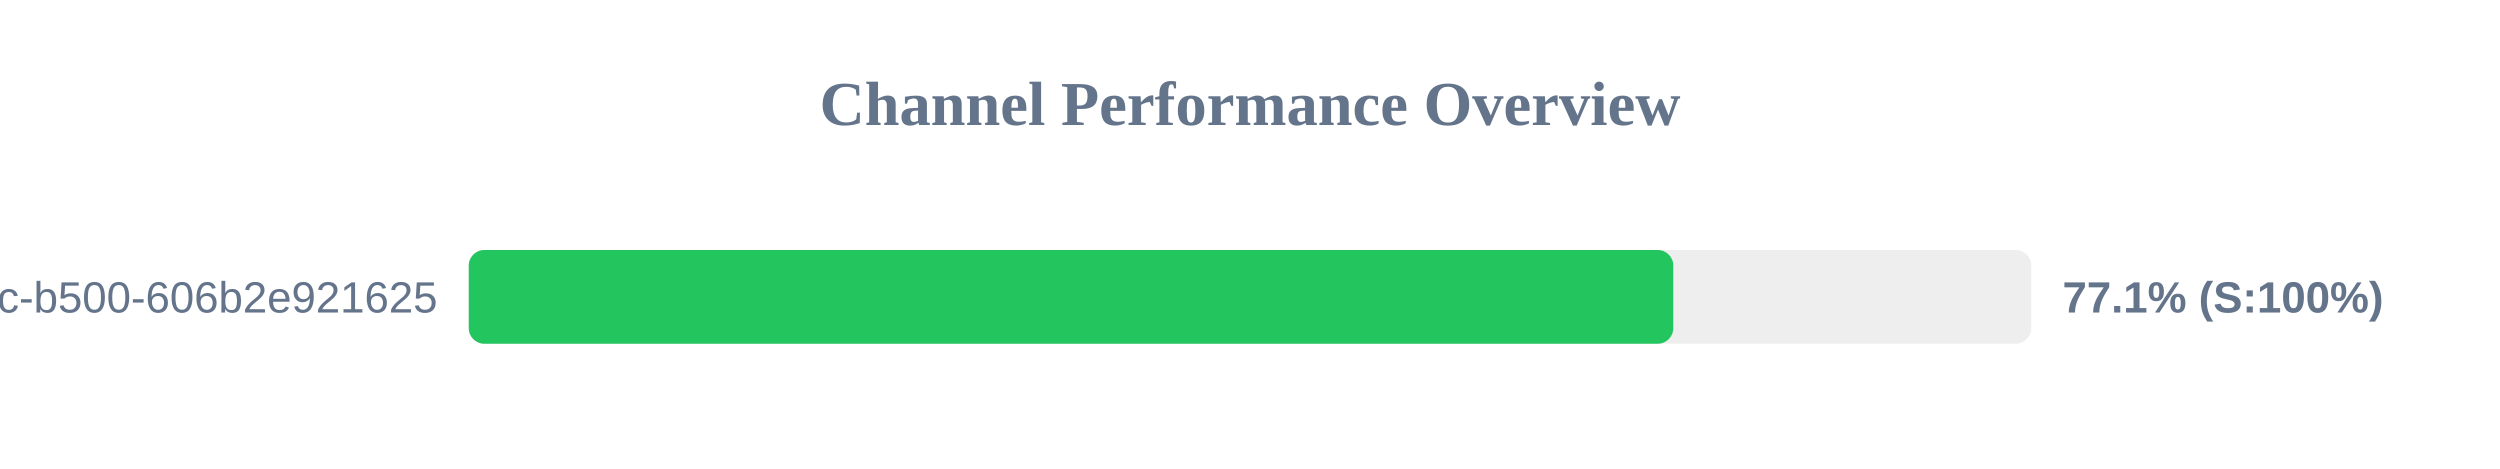
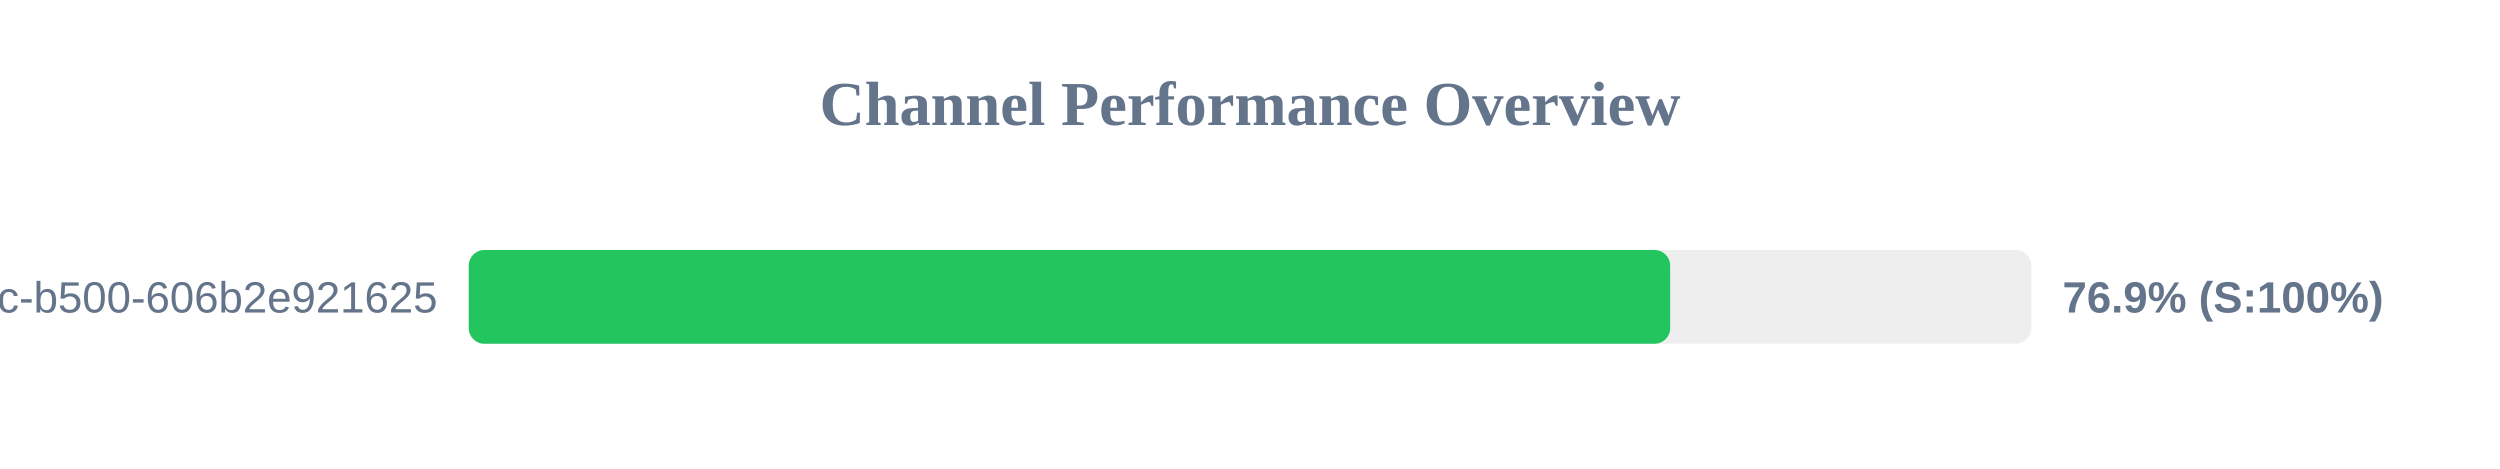
<svg xmlns="http://www.w3.org/2000/svg" width="800" height="150" version="1.1">
  <style>
        .row { font: 14px Arial; fill: #64748b; }
        .score { font: bold 14px Arial; fill: #64748b; }
    </style>
  <text x="400" y="40" text-anchor="middle" font-size="20px" font-weight="bold" fill="#64748b">Channel Performance Overview</text>
  <rect x="150" y="80" width="500" height="30" fill="#eee" rx="5" />
-   <rect x="150" y="80" width="385.45" height="30" fill="#22c55e" rx="5" />
+   <rect x="150" y="80" width="384.45" height="30" fill="#22c55e" rx="5" />
  <text x="140" y="100" text-anchor="end" class="row">?uuid=f901861b-6491-450c-b500-606b2e921625</text>
-   <text x="660" y="100" text-anchor="start" class="score">77.1% (S:100%)</text>
+   <text x="660" y="100" text-anchor="start" class="score">76.9% (S:100%)</text>
</svg>
